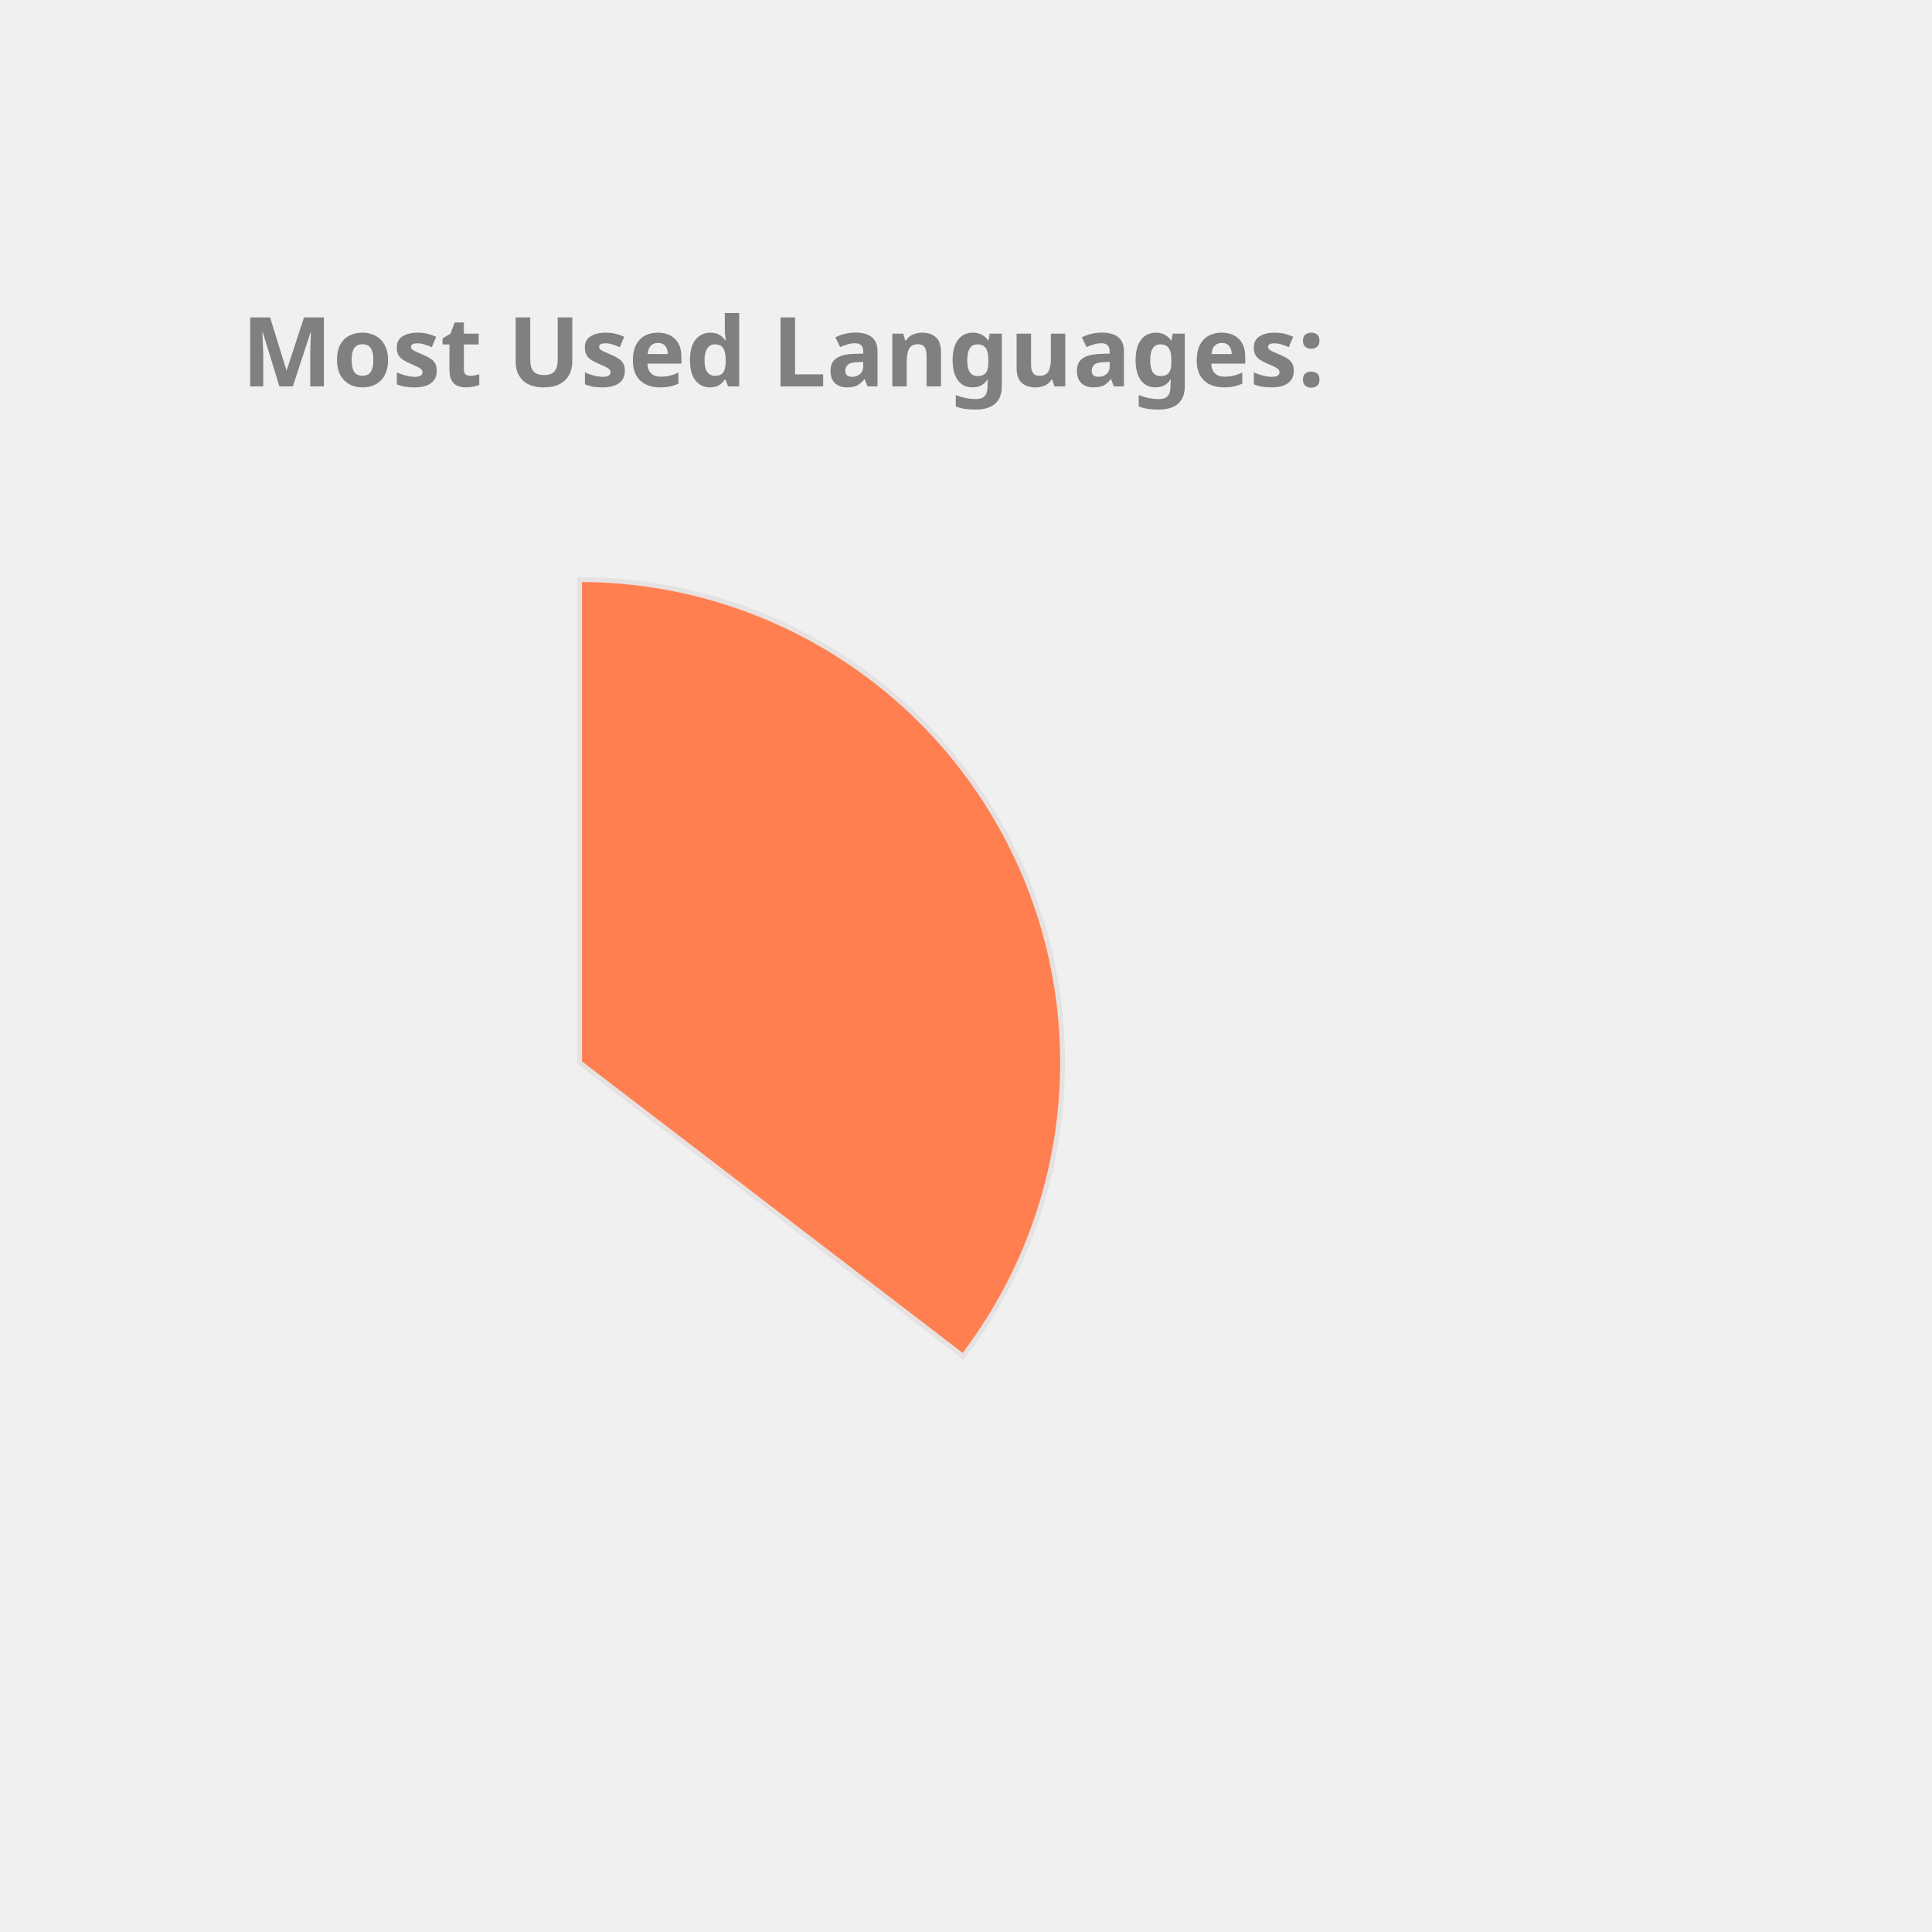
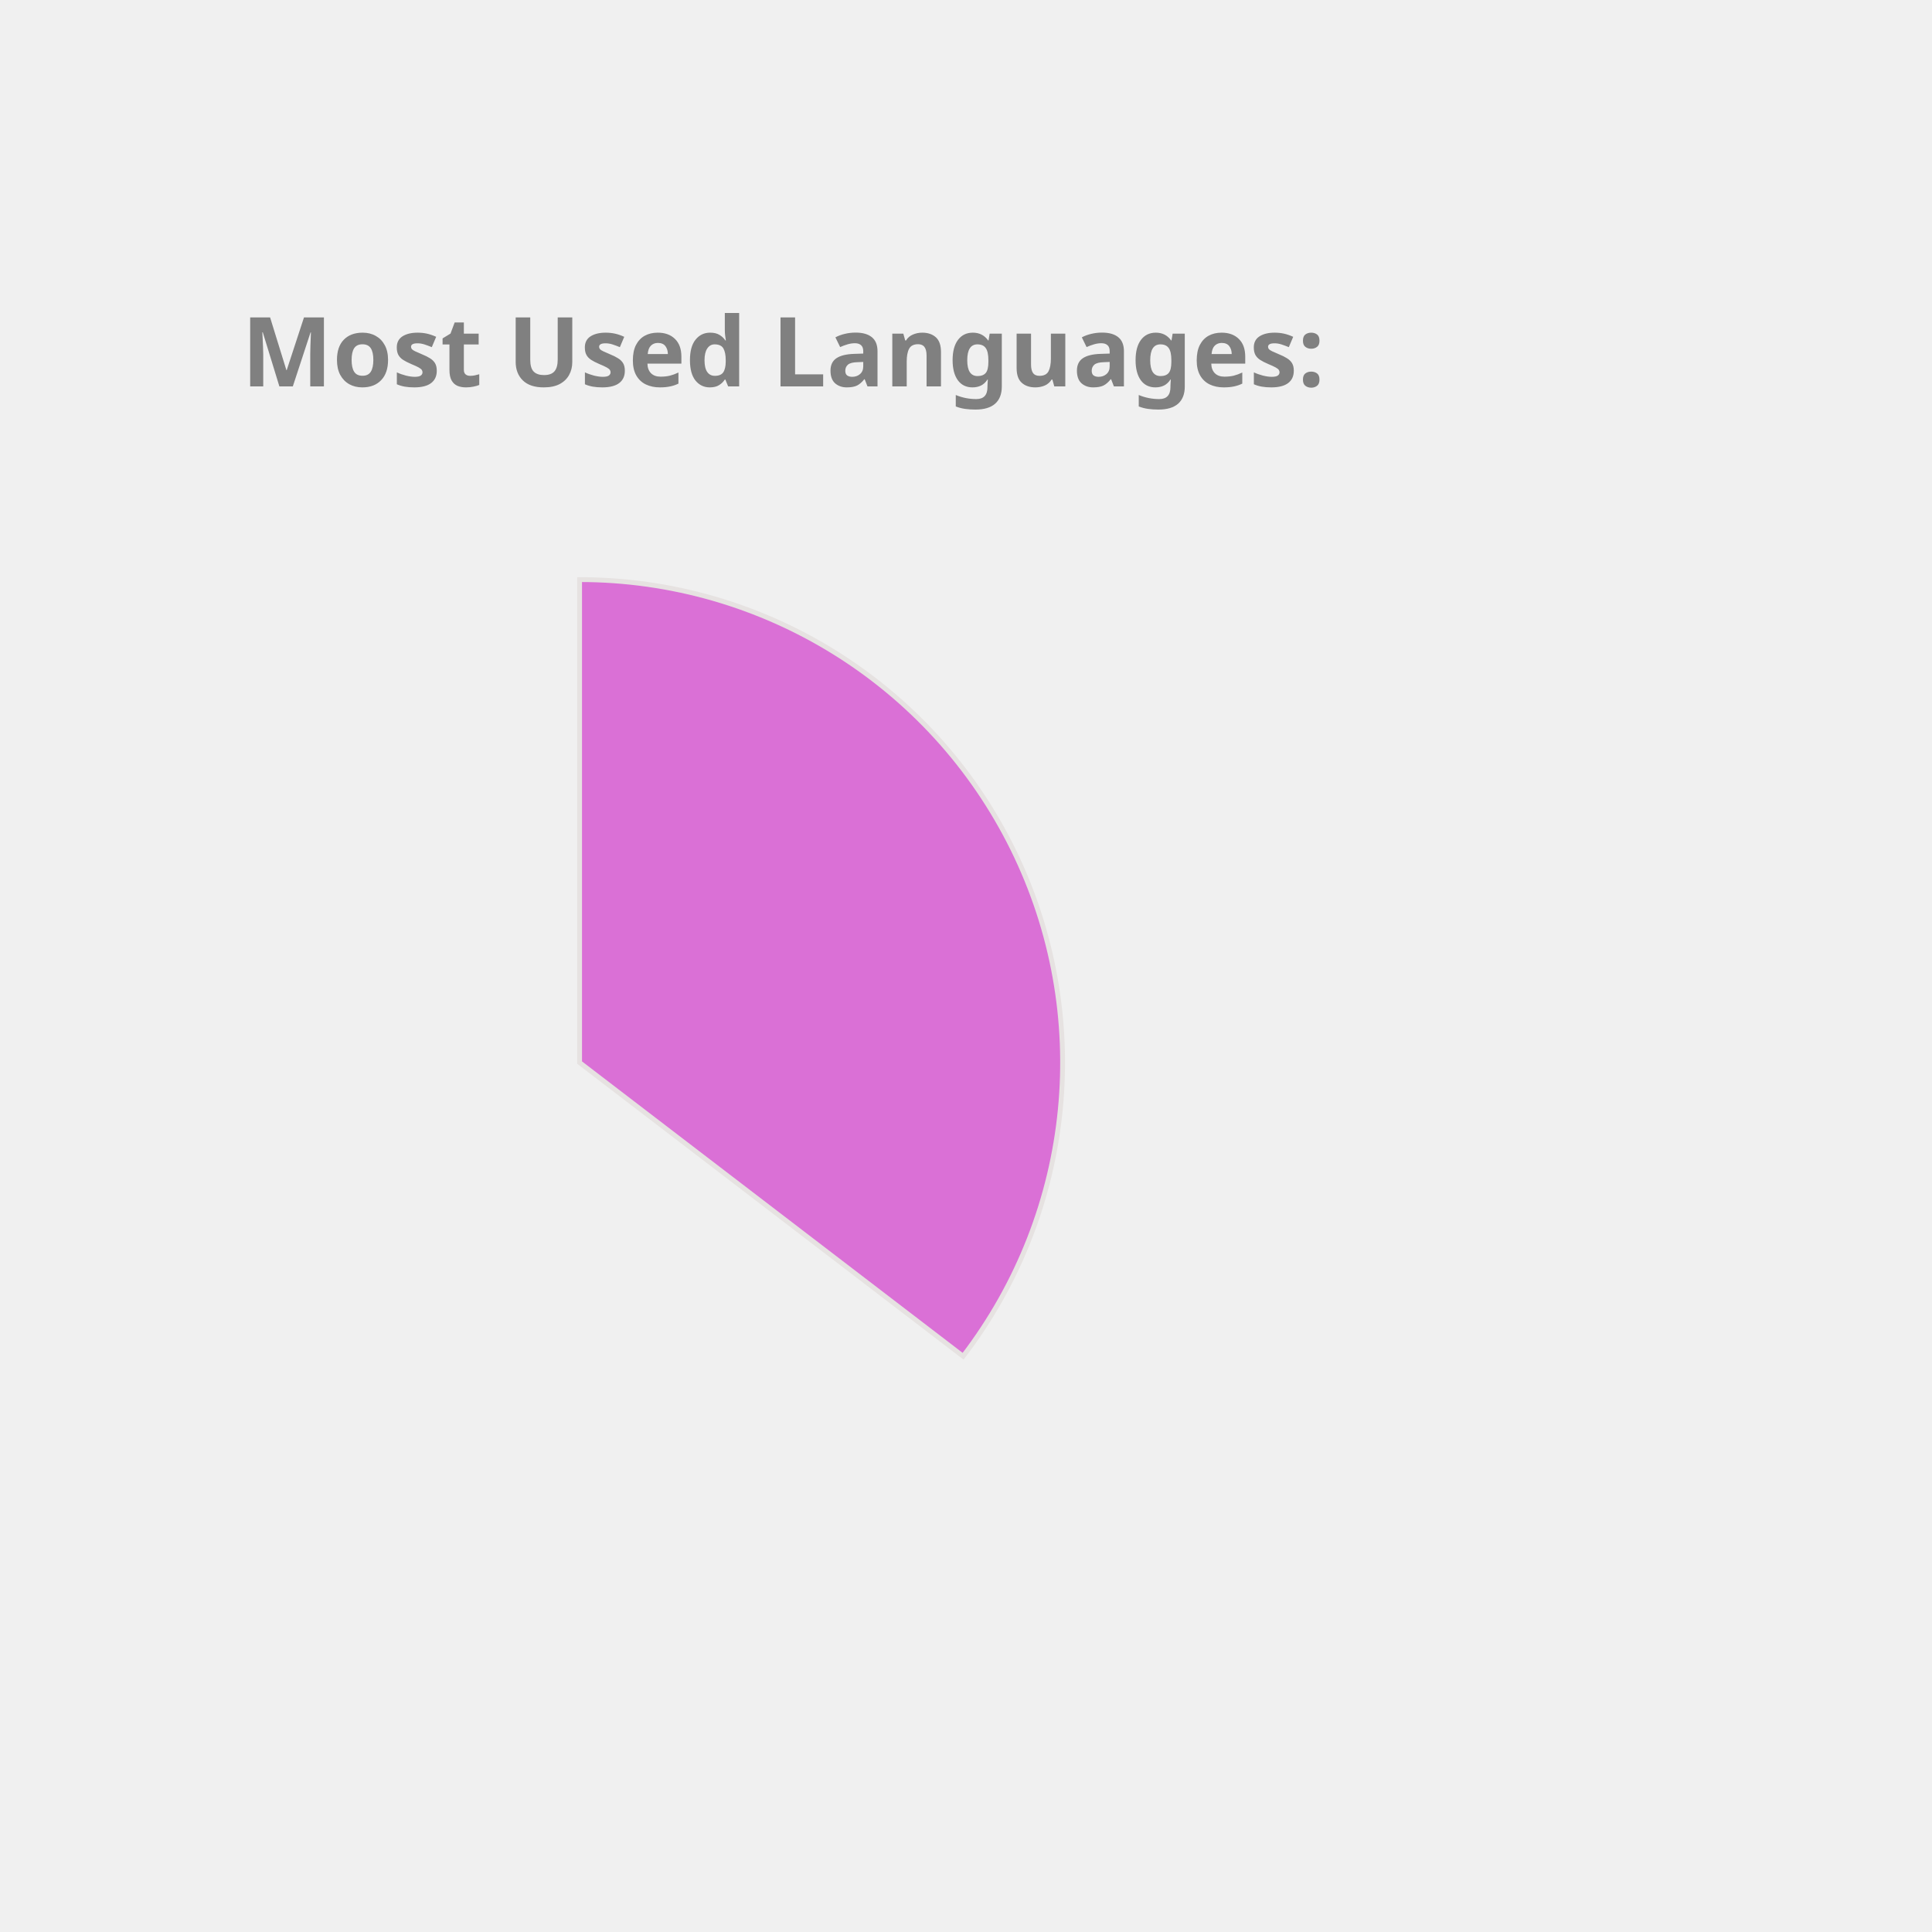
<svg xmlns="http://www.w3.org/2000/svg" height="350px" width="350px" viewBox="0 0 400 400">
  <style> 
        .label {
                font: bold 20px sans-serif;
                color: #404040;
                -webkit-text-stroke: 1px white;
        }

        path {
                stroke: #E6E2E1;
                stroke-width: 1px;
                transform: translate(60px, 100px);
        }

        .path_1 {
                animation: fadeIn 5s linear forwards;
        }

        .path_2 {
                transform: scale(0);
                animation: fadeIn 5s linear forwards 5s;
        }


        
        .path_3 {
                transform: scale(0);
                animation: fadeIn 5s linear forwards 10s;
        }


        .path_4 {
                transform: scale(0);
                animation: fadeIn 5s linear forwards 15s;
        }

        .path_5 {
                transform: scale(0);
                animation: fadeIn 5s linear forwards 20s;
        }

        .path_6 {
                transform: scale(0);
                animation: fadeIn 5s linear forwards 25s;
        }

        .path_7 {
                transform: scale(0);
                animation: fadeIn 5s linear forwards 30s;
        }

        .path_8 {
                transform: scale(0);
                animation: fadeIn 5s linear forwards 35s;
        }

        .path_9 {
                transform: scale(0);
                animation: fadeIn 5s linear forwards 40s;
        }

        .path_10 {
                transform: scale(0);
                animation: fadeIn 5s linear forwards 45s;
        }

        @keyframes fadeIn {
                0% {                        
                        transform: translate(250px, 300px) rotate(0deg) scale(0);
                        
                }
                50% {
                        transform: translate(150px, 220px) rotate(180deg) scale(0.5);
                        
                }
                
                100% {
                        transform: translate(60px, 120px) rotate(360deg) scale(1);
                        
                }
        }
        .txt_1 {
                opacity: 0;
                animation: txtShow 5s linear forwards 0s;
        }

        .txt_2 {
                opacity: 0;
                animation: txtShow 5s linear forwards 5s;
        }

        .txt_3 {
                opacity: 0;
                animation: txtShow 5s linear forwards 10s;
        }

        .txt_4 {
                opacity: 0;
                animation: txtShow 5s linear forwards 15s;
        }

        .txt_5 {
                opacity: 0;
                animation: txtShow 5s linear forwards 20s;
        }

        .txt_6 {
                opacity: 0;
                animation: txtShow 5s linear forwards 25s;
        }

        .txt_7 {
                opacity: 0;
                animation: txtShow 5s linear forwards 30s;
        }

        .txt_8 {
                opacity: 0;
                animation: txtShow 5s linear forwards 35s;
        }

        .txt_9 {
                opacity: 0;
                animation: txtShow 5s linear forwards 40s;
        }

        .txt_10 {
                opacity: 0;
                animation: txtShow 5s linear forwards 45s;
        }

        @keyframes txtShow {
                0% {                        
                        opacity: 0;
                        transform: translate(0px, 0px) scale(0);
                }
                100% {
                        opacity: 1;
                        transform: translate(0px, 0px) scale(1);
                        
                }
        }
</style>
-   <path class="path_1" d="M 60,120 L 60,20 A 100,100 0 0 1 139.399,180.793 Z" fill="Coral" stroke="#fff" stroke-width="2" />
-   <text class="txt_1" x="260" y="150" fill="Coral" stroke="Coral" stroke-width="1">Java</text>
-   <path class="path_2" d="M 60,120 L 139.399,180.793 A 100,100 0 0 1 -26.707,169.819 Z" fill="RosyBrown" stroke="#fff" stroke-width="2" />
-   <text class="txt_2" x="260" y="170" fill="RosyBrown" stroke="RosyBrown" stroke-width="1">TypeScript</text>
-   <path class="path_3" d="M 60,120 L -26.707,169.819 A 100,100 0 0 1 -29.664,75.724 Z" fill="SteelBlue" stroke="#fff" stroke-width="2" />
-   <text class="txt_3" x="260" y="190" fill="SteelBlue" stroke="SteelBlue" stroke-width="1">JavaScript</text>
-   <path class="path_4" d="M 60,120 L -29.664,75.724 A 100,100 0 0 1 -11.594,50.183 Z" fill="CornflowerBlue" stroke="#fff" stroke-width="2" />
-   <text class="txt_4" x="260" y="210" fill="CornflowerBlue" stroke="CornflowerBlue" stroke-width="1">HTML</text>
-   <path class="path_5" d="M 60,120 L -11.594,50.183 A 100,100 0 0 1 9.096,33.926 Z" fill="Orange" stroke="#fff" stroke-width="2" />
-   <text class="txt_5" x="260" y="230" fill="Orange" stroke="Orange" stroke-width="1">CSS</text>
-   <path class="path_6" d="M 60,120 L 9.096,33.926 A 100,100 0 0 1 32.101,23.971 Z" fill="DarkKhaki" stroke="#fff" stroke-width="2" />
-   <text class="txt_6" x="260" y="250" fill="DarkKhaki" stroke="DarkKhaki" stroke-width="1">Sass</text>
-   <path class="path_7" d="M 60,120 L 32.101,23.971 A 100,100 0 0 1 41.262,21.771 Z" fill="Tomato" stroke="#fff" stroke-width="2" />
-   <text class="txt_7" x="260" y="270" fill="Tomato" stroke="Tomato" stroke-width="1">Python</text>
-   <path class="path_8" d="M 60,120 L 41.262,21.771 A 100,100 0 0 1 49.964,20.505 Z" fill="MediumTurquoise" stroke="#fff" stroke-width="2" />
-   <text class="txt_8" x="260" y="290" fill="MediumTurquoise" stroke="MediumTurquoise" stroke-width="1">Batchfile</text>
-   <path class="path_9" d="M 60,120 L 49.964,20.505 A 100,100 0 0 1 54.348,20.16 Z" fill="Orchid" stroke="#fff" stroke-width="2" />
-   <text class="txt_9" x="260" y="310" fill="Orchid" stroke="Orchid" stroke-width="1">Mustache</text>
+   <path class="path_1" d="M 60,120 L 60,20 A 100,100 0 0 1 139.399,180.793 Z" fill="Orchid" stroke="#fff" stroke-width="2" />
+   <text class="txt_1" x="260" y="150" fill="Orchid" stroke="Orchid" stroke-width="1">Java</text>
+   <path class="path_2" d="M 60,120 L 139.399,180.793 A 100,100 0 0 1 -26.707,169.819 Z" fill="MediumTurquoise" stroke="#fff" stroke-width="2" />
+   <text class="txt_2" x="260" y="170" fill="MediumTurquoise" stroke="MediumTurquoise" stroke-width="1">TypeScript</text>
+   <path class="path_3" d="M 60,120 L -26.707,169.819 A 100,100 0 0 1 -29.664,75.724 Z" fill="Salmon" stroke="#fff" stroke-width="2" />
+   <text class="txt_3" x="260" y="190" fill="Salmon" stroke="Salmon" stroke-width="1">JavaScript</text>
+   <path class="path_4" d="M 60,120 L -29.664,75.724 A 100,100 0 0 1 -11.594,50.183 Z" fill="LightSeaGreen" stroke="#fff" stroke-width="2" />
+   <text class="txt_4" x="260" y="210" fill="LightSeaGreen" stroke="LightSeaGreen" stroke-width="1">HTML</text>
+   <path class="path_5" d="M 60,120 L -11.594,50.183 A 100,100 0 0 1 9.096,33.926 Z" fill="DarkKhaki" stroke="#fff" stroke-width="2" />
+   <text class="txt_5" x="260" y="230" fill="DarkKhaki" stroke="DarkKhaki" stroke-width="1">CSS</text>
+   <path class="path_6" d="M 60,120 L 9.096,33.926 A 100,100 0 0 1 32.101,23.971 Z" fill="DodgerBlue" stroke="#fff" stroke-width="2" />
+   <text class="txt_6" x="260" y="250" fill="DodgerBlue" stroke="DodgerBlue" stroke-width="1">Sass</text>
+   <path class="path_7" d="M 60,120 L 32.101,23.971 A 100,100 0 0 1 41.262,21.771 Z" fill="IndianRed" stroke="#fff" stroke-width="2" />
+   <text class="txt_7" x="260" y="270" fill="IndianRed" stroke="IndianRed" stroke-width="1">Python</text>
+   <path class="path_8" d="M 60,120 L 41.262,21.771 A 100,100 0 0 1 49.964,20.505 Z" fill="SteelBlue" stroke="#fff" stroke-width="2" />
+   <text class="txt_8" x="260" y="290" fill="SteelBlue" stroke="SteelBlue" stroke-width="1">Batchfile</text>
+   <path class="path_9" d="M 60,120 L 49.964,20.505 A 100,100 0 0 1 54.348,20.16 Z" fill="Tomato" stroke="#fff" stroke-width="2" />
+   <text class="txt_9" x="260" y="310" fill="Tomato" stroke="Tomato" stroke-width="1">Mustache</text>
  <path class="path_10" d="M 60,120 L 54.348,20.16 A 100,100 0 0 1 58.115,20.018 Z" fill="MediumAquaMarine" stroke="#fff" stroke-width="2" />
  <text class="txt_10" x="260" y="330" fill="MediumAquaMarine" stroke="MediumAquaMarine" stroke-width="1">SCSS</text>
  <g class="label">
    <text x="50" y="80" fill="grey">Most Used Languages:</text>
  </g>
</svg>
